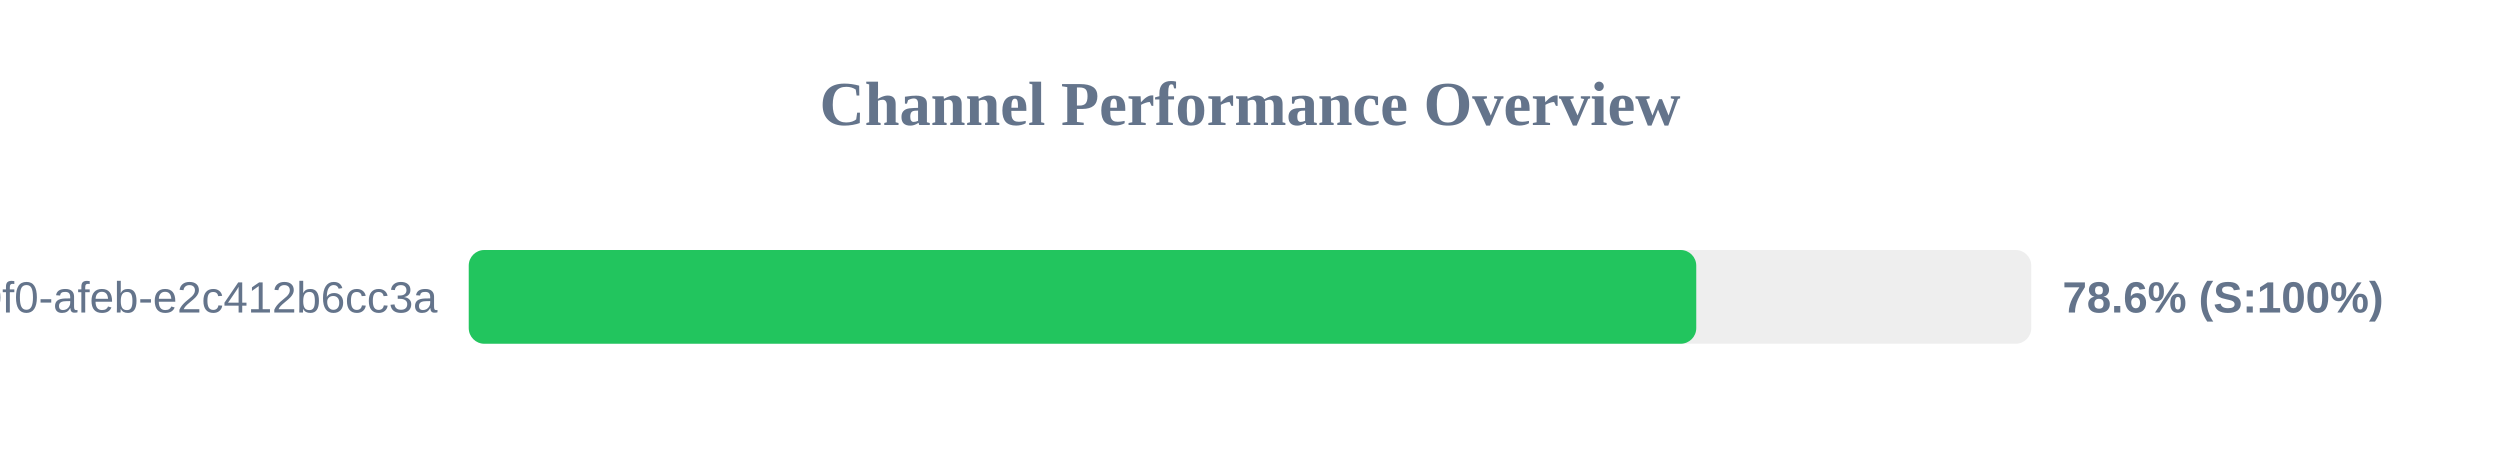
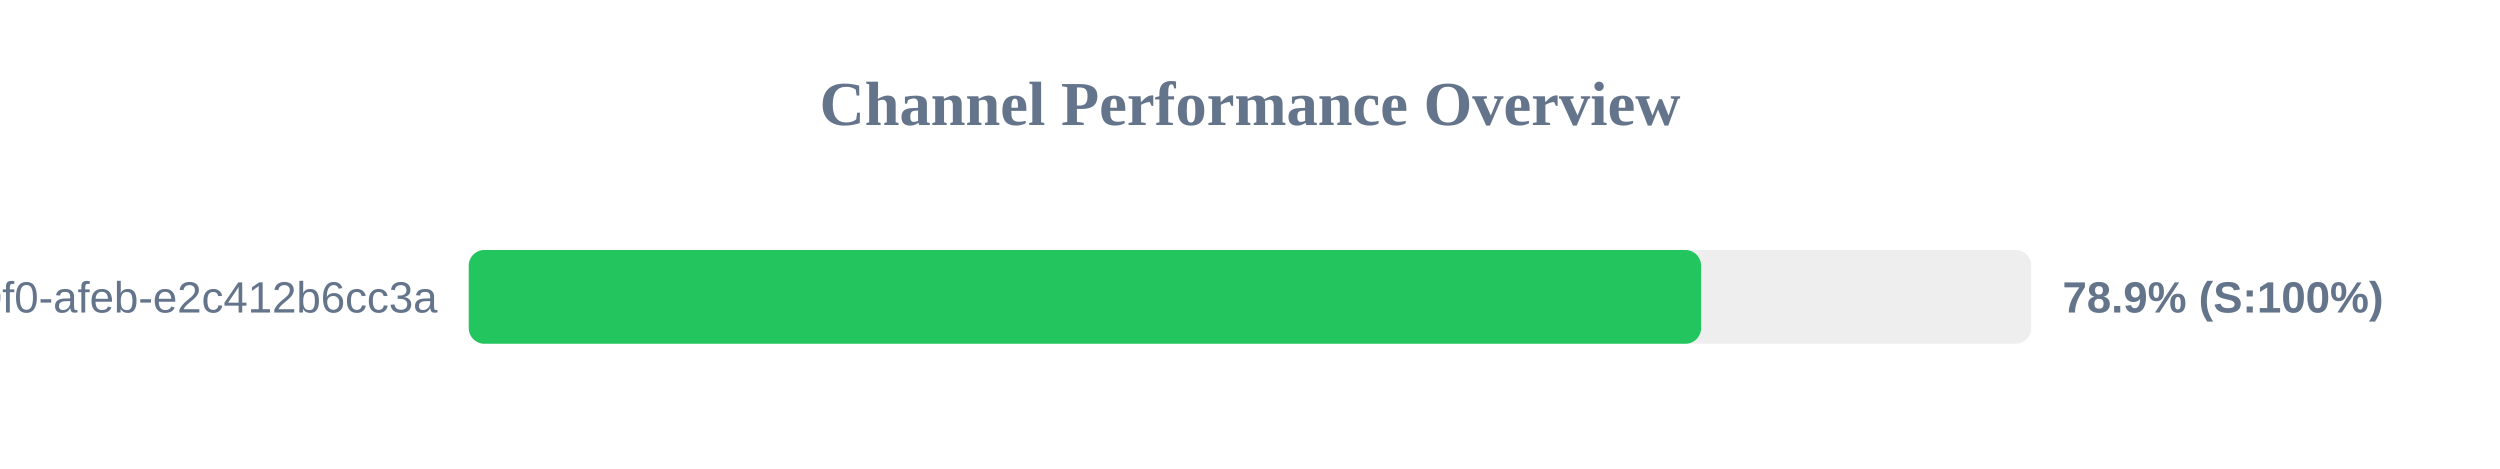
<svg xmlns="http://www.w3.org/2000/svg" width="800" height="150" version="1.1">
  <style>
        .row { font: 14px Arial; fill: #64748b; }
        .score { font: bold 14px Arial; fill: #64748b; }
    </style>
  <text x="400" y="40" text-anchor="middle" font-size="20px" font-weight="bold" fill="#64748b">Channel Performance Overview</text>
  <rect x="150" y="80" width="500" height="30" fill="#eee" rx="5" />
-   <rect x="150" y="80" width="392.8" height="30" fill="#22c55e" rx="5" />
+   <rect x="150" y="80" width="394.35" height="30" fill="#22c55e" rx="5" />
  <text x="140" y="100" text-anchor="end" class="row">?uuid=c6e02cd8-ce11-40f0-afeb-e2c412b6cc3a</text>
-   <text x="660" y="100" text-anchor="start" class="score">78.6% (S:100%)</text>
+   <text x="660" y="100" text-anchor="start" class="score">78.9% (S:100%)</text>
</svg>
